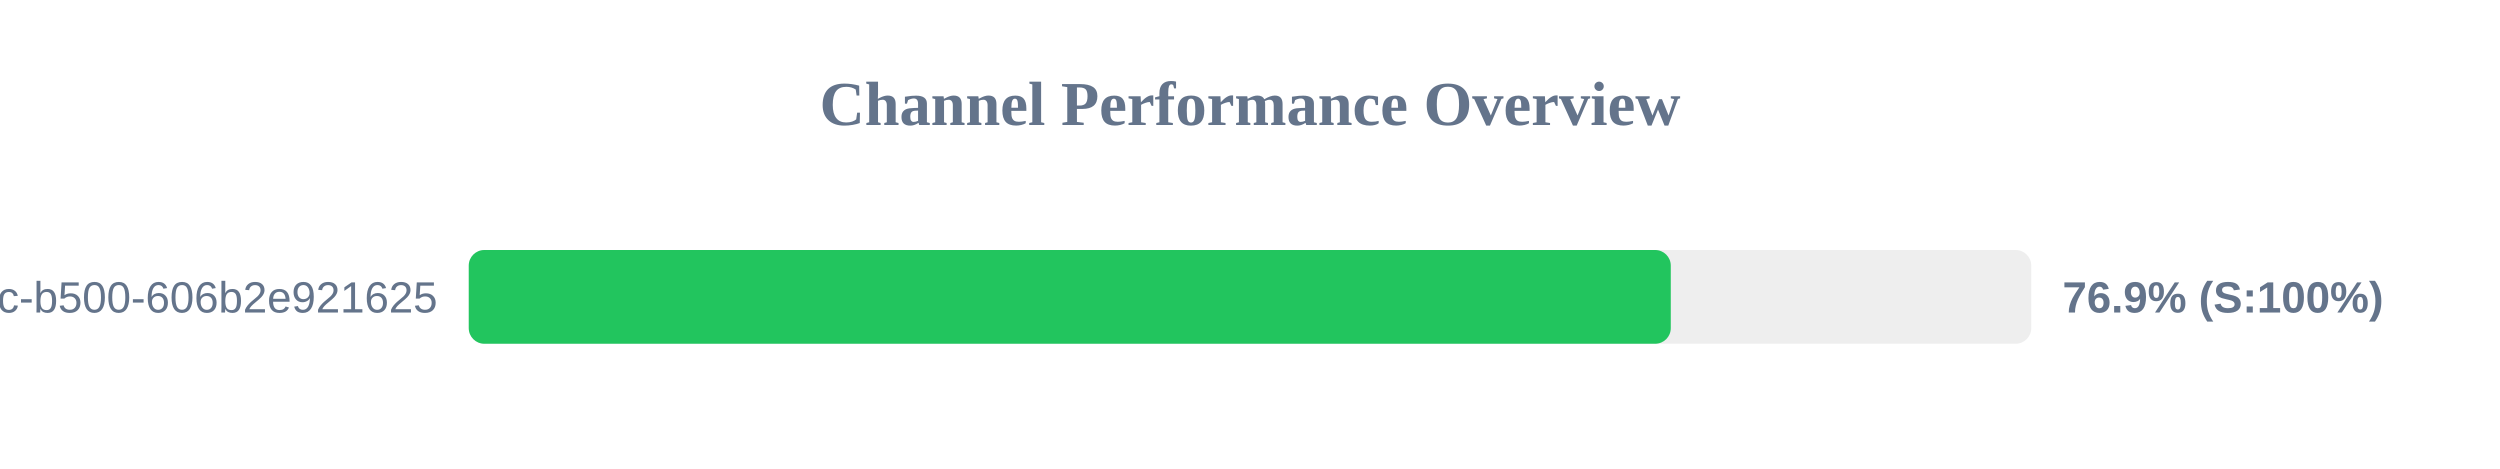
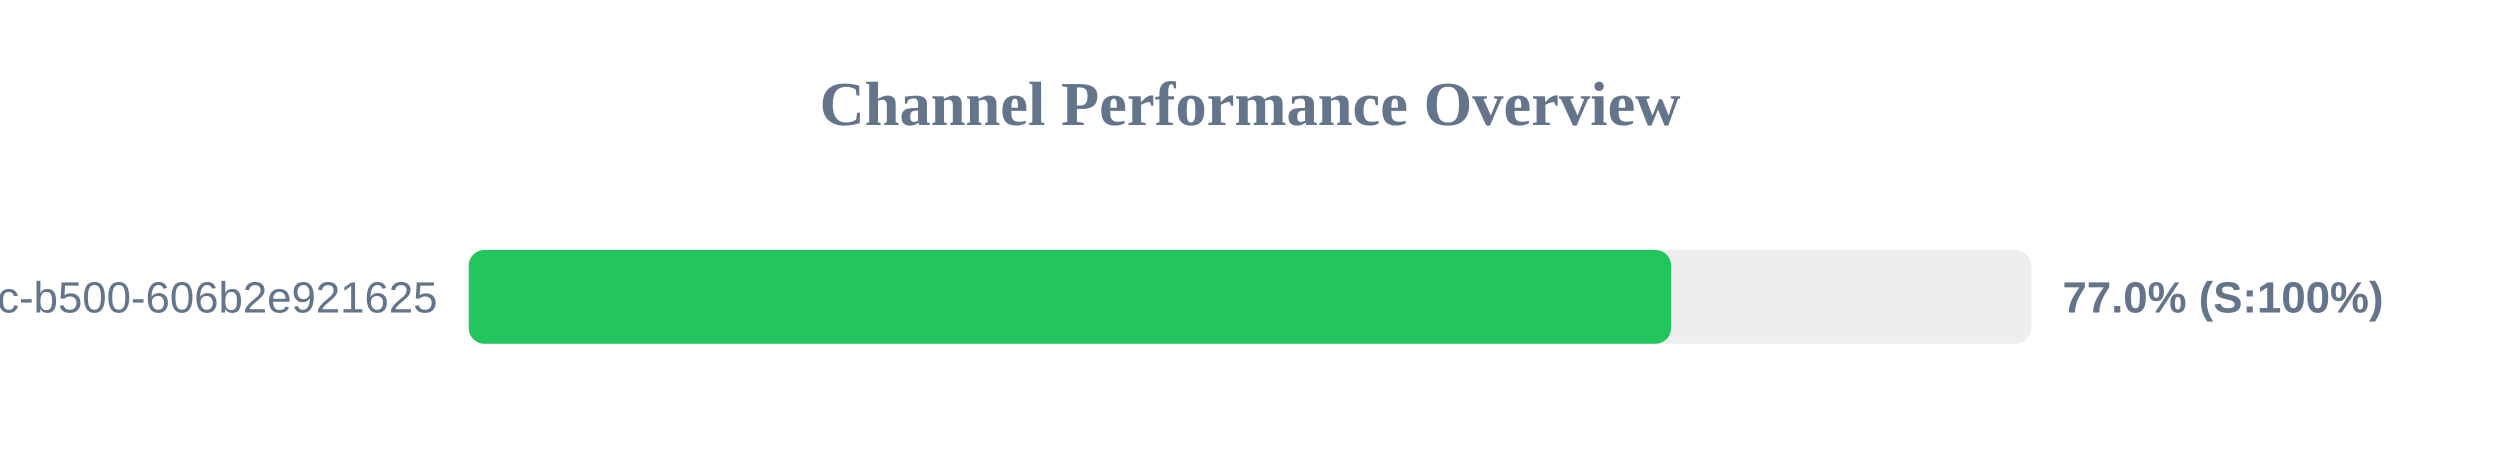
<svg xmlns="http://www.w3.org/2000/svg" width="800" height="150" version="1.1">
  <style>
        .row { font: 14px Arial; fill: #64748b; }
        .score { font: bold 14px Arial; fill: #64748b; }
    </style>
  <text x="400" y="40" text-anchor="middle" font-size="20px" font-weight="bold" fill="#64748b">Channel Performance Overview</text>
  <rect x="150" y="80" width="500" height="30" fill="#eee" rx="5" />
-   <rect x="150" y="80" width="384.65" height="30" fill="#22c55e" rx="5" />
+   <rect x="150" y="80" width="384.75" height="30" fill="#22c55e" rx="5" />
  <text x="140" y="100" text-anchor="end" class="row">?uuid=f901861b-6491-450c-b500-606b2e921625</text>
-   <text x="660" y="100" text-anchor="start" class="score">76.9% (S:100%)</text>
+   <text x="660" y="100" text-anchor="start" class="score">77.0% (S:100%)</text>
</svg>
